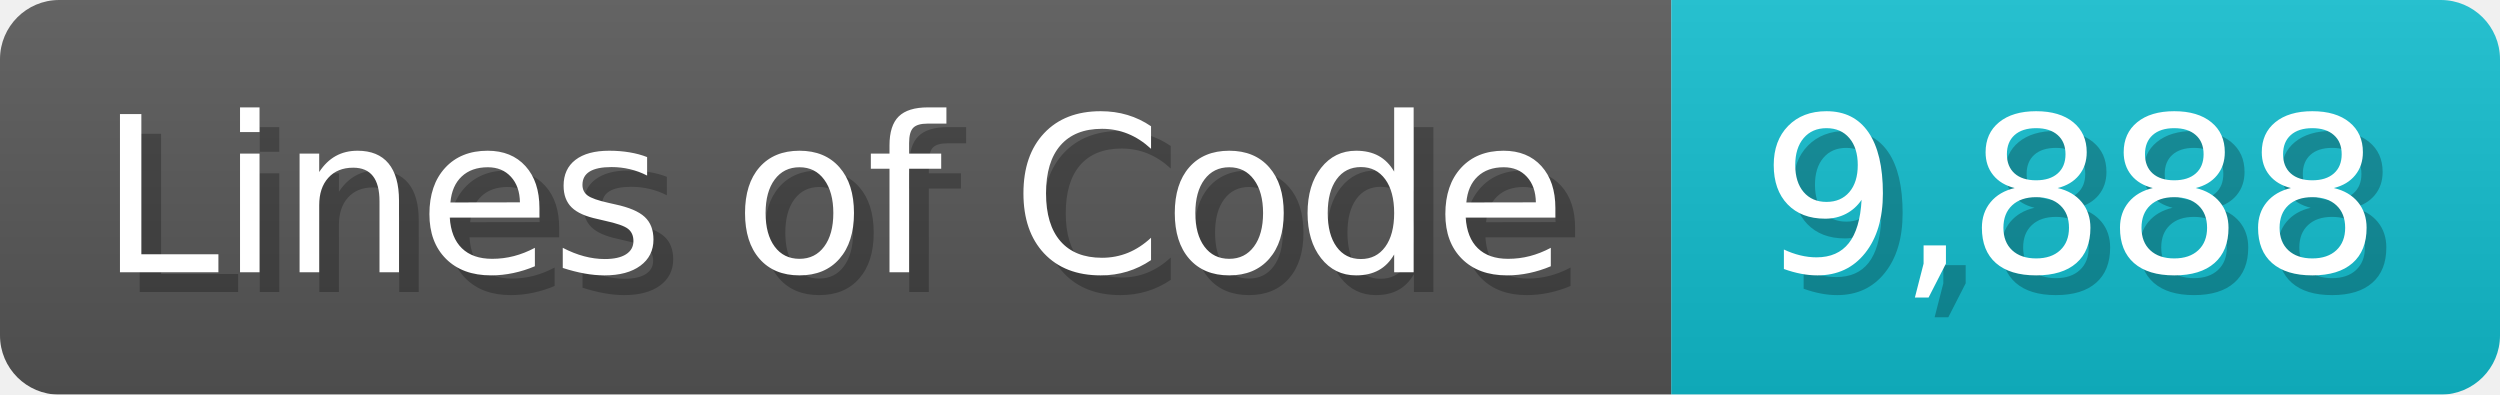
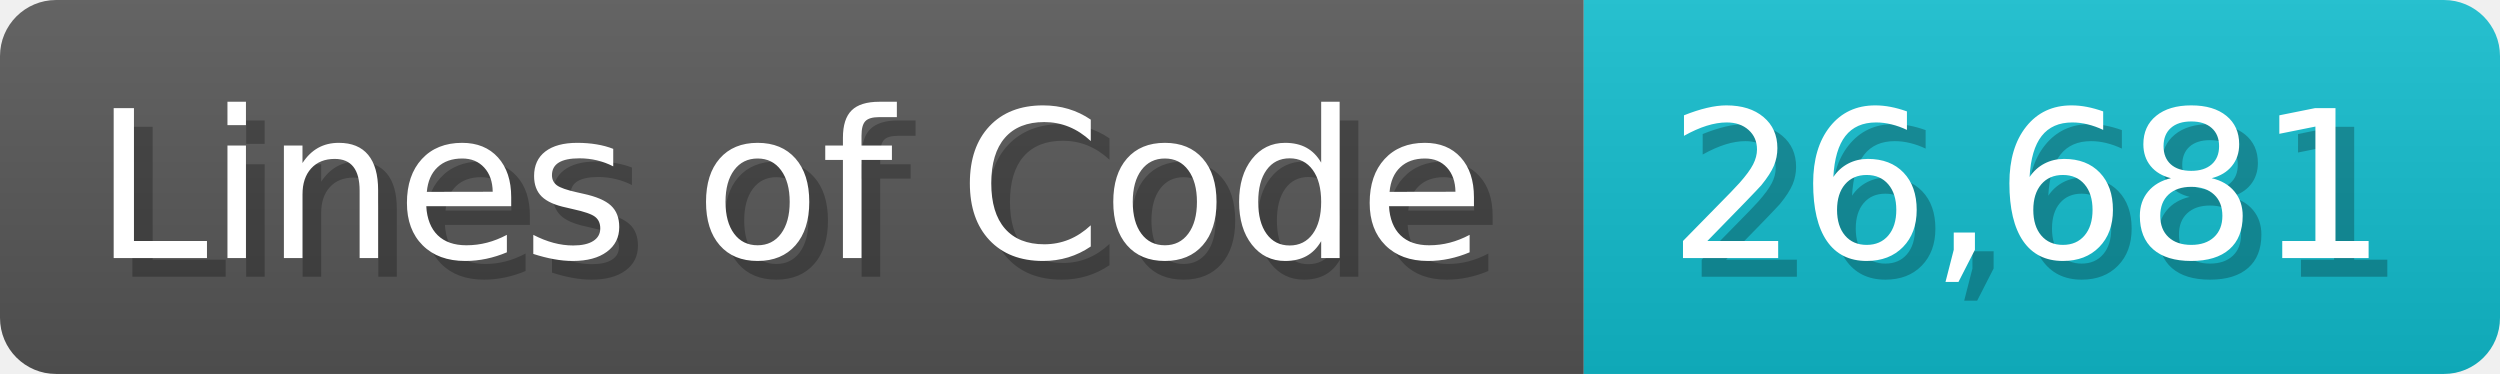
- <svg xmlns="http://www.w3.org/2000/svg" width="126.7" height="20" viewBox="0 0 1267 200">
+ <svg xmlns="http://www.w3.org/2000/svg" width="133.7" height="20" viewBox="0 0 1337 200">
  <linearGradient id="a" x2="0" y2="100%">
    <stop offset="0" stop-opacity=".1" stop-color="#EEE" />
    <stop offset="1" stop-opacity=".1" />
  </linearGradient>
  <mask id="m">
-     <rect width="1267" height="200" rx="30" fill="#FFF" />
+     <rect width="1337" height="200" rx="30" fill="#FFF" />
  </mask>
  <g mask="url(#m)">
    <rect width="847" height="200" fill="#555" />
-     <rect width="420" height="200" fill="#1BC" x="847" />
-     <rect width="1267" height="200" fill="url(#a)" />
+     <rect width="490" height="200" fill="#1BC" x="847" />
+     <rect width="1337" height="200" fill="url(#a)" />
  </g>
  <g fill="#fff" text-anchor="start" font-family="Verdana,DejaVu Sans,sans-serif" font-size="110">
    <text x="60" y="148" textLength="747" fill="#000" opacity="0.25">Lines of Code</text>
    <text x="50" y="138" textLength="747">Lines of Code</text>
-     <text x="902" y="148" textLength="320" fill="#000" opacity="0.25">9,888</text>
-     <text x="892" y="138" textLength="320">9,888</text>
+     <text x="902" y="148" textLength="390" fill="#000" opacity="0.25">26,681</text>
+     <text x="892" y="138" textLength="390">26,681</text>
  </g>
</svg>
